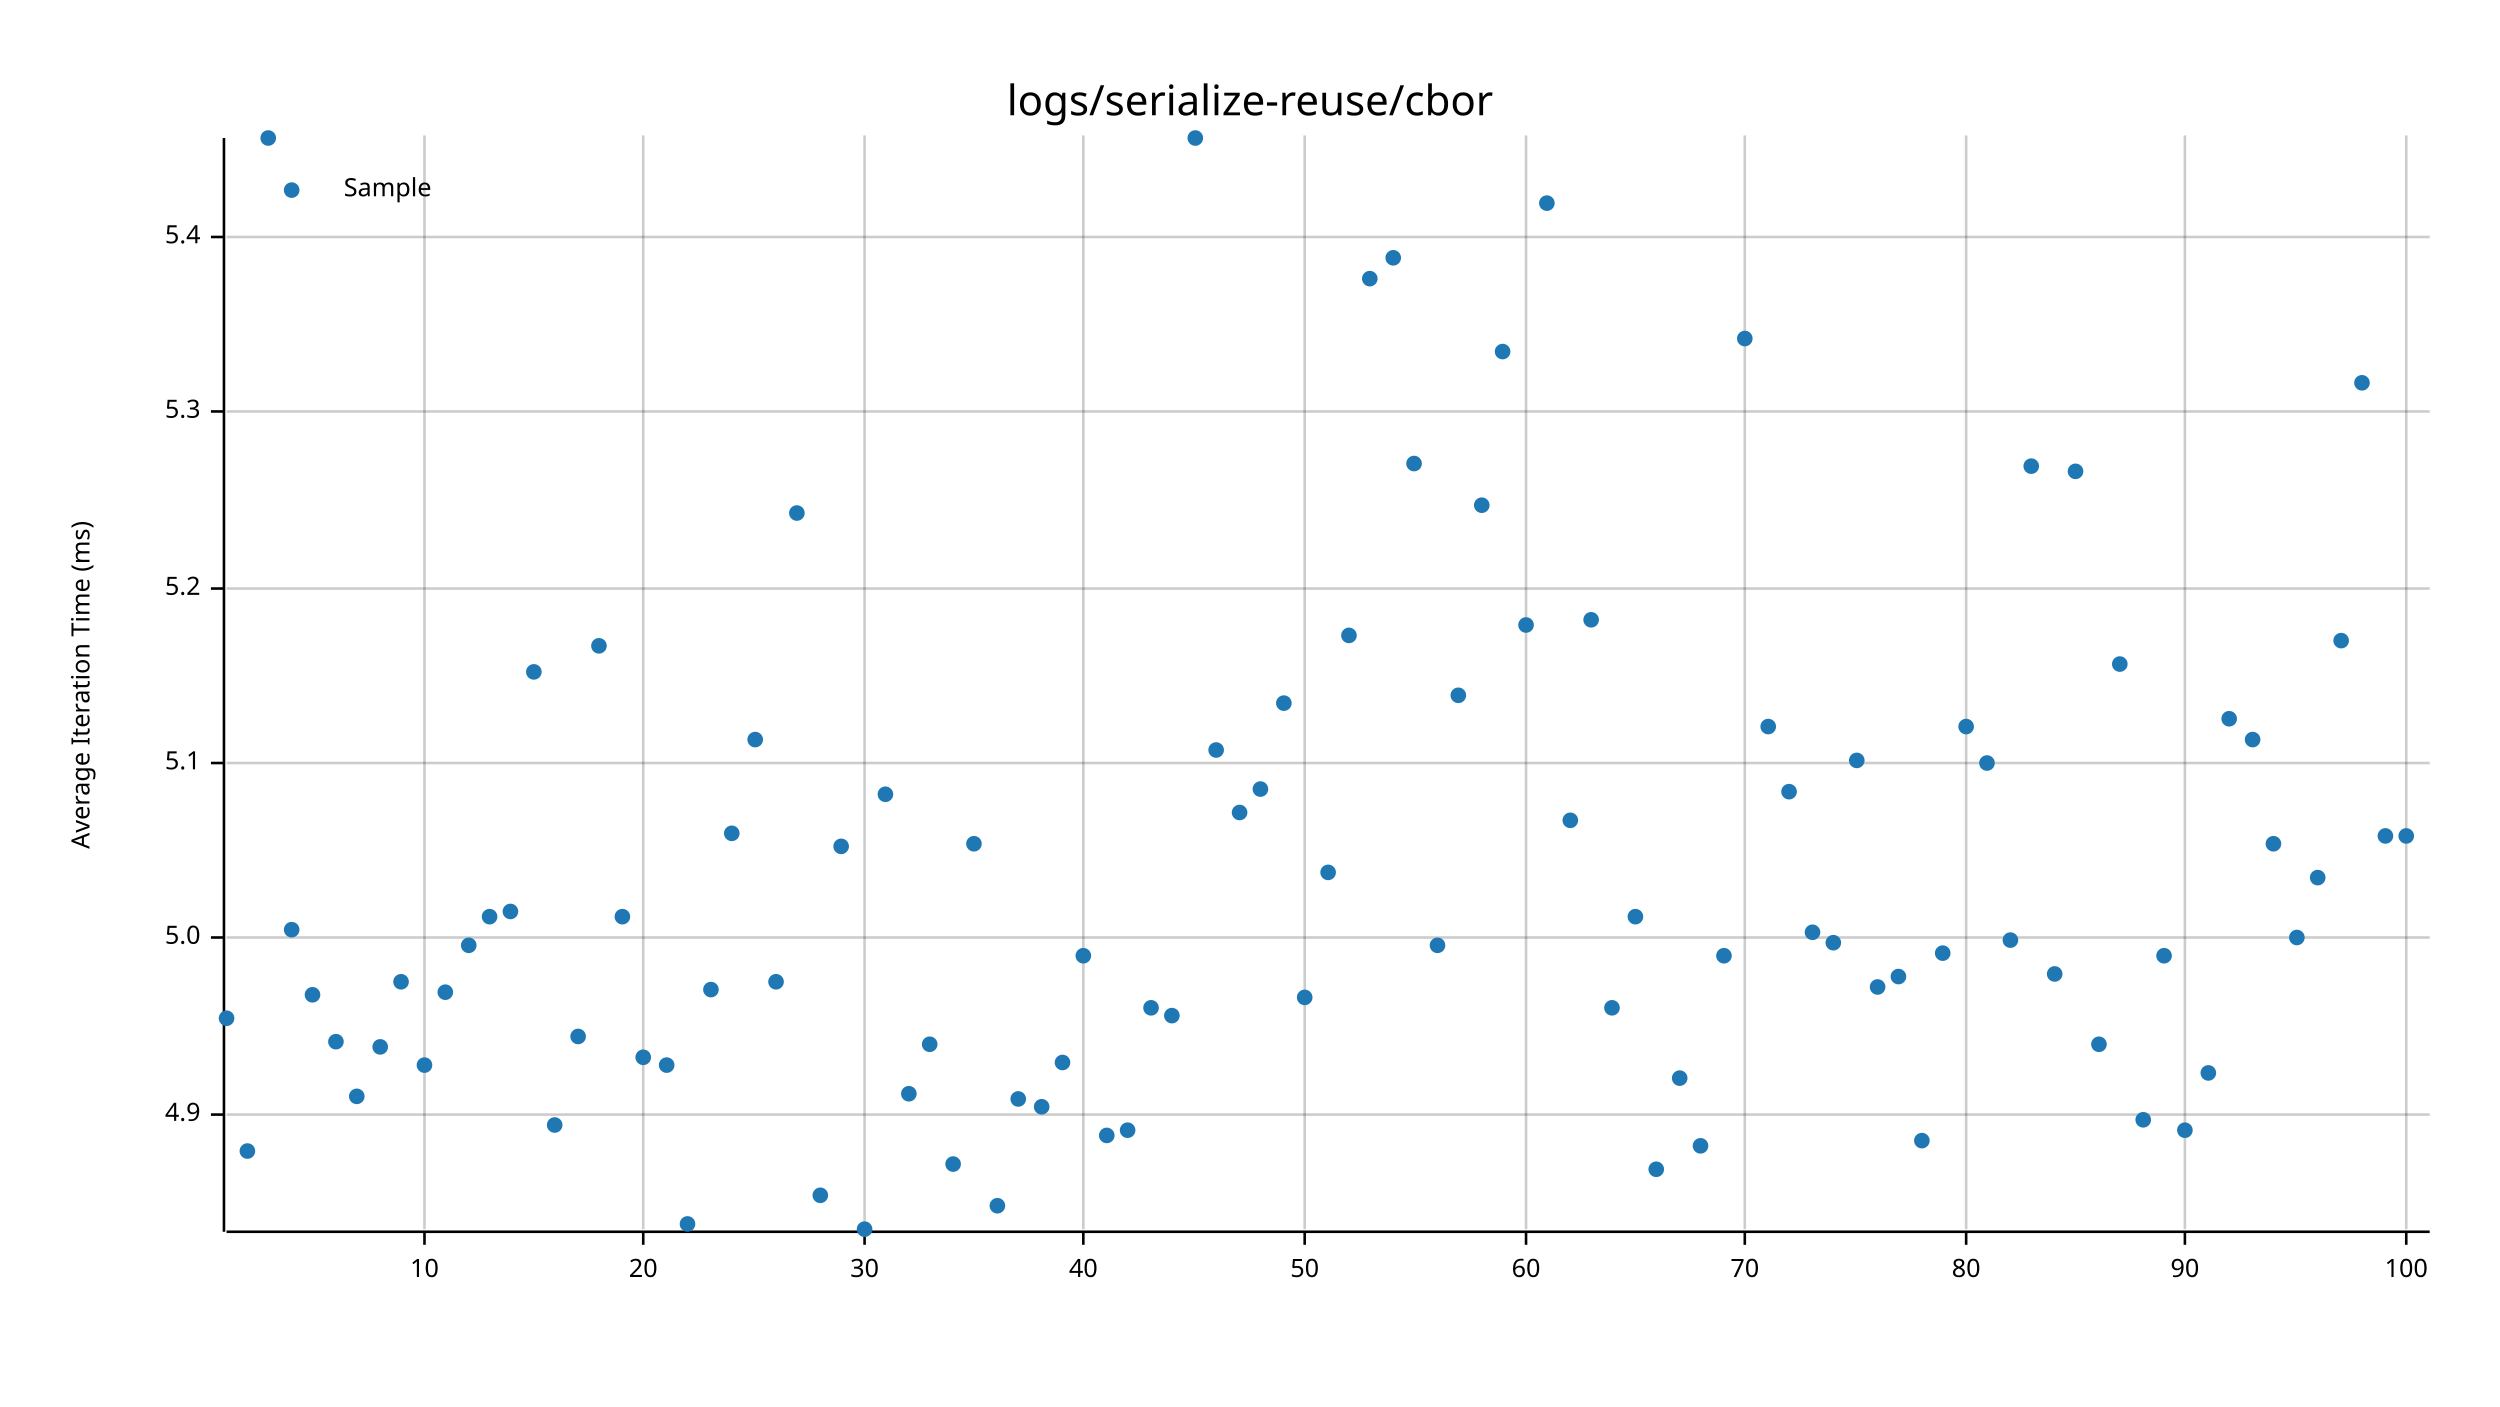
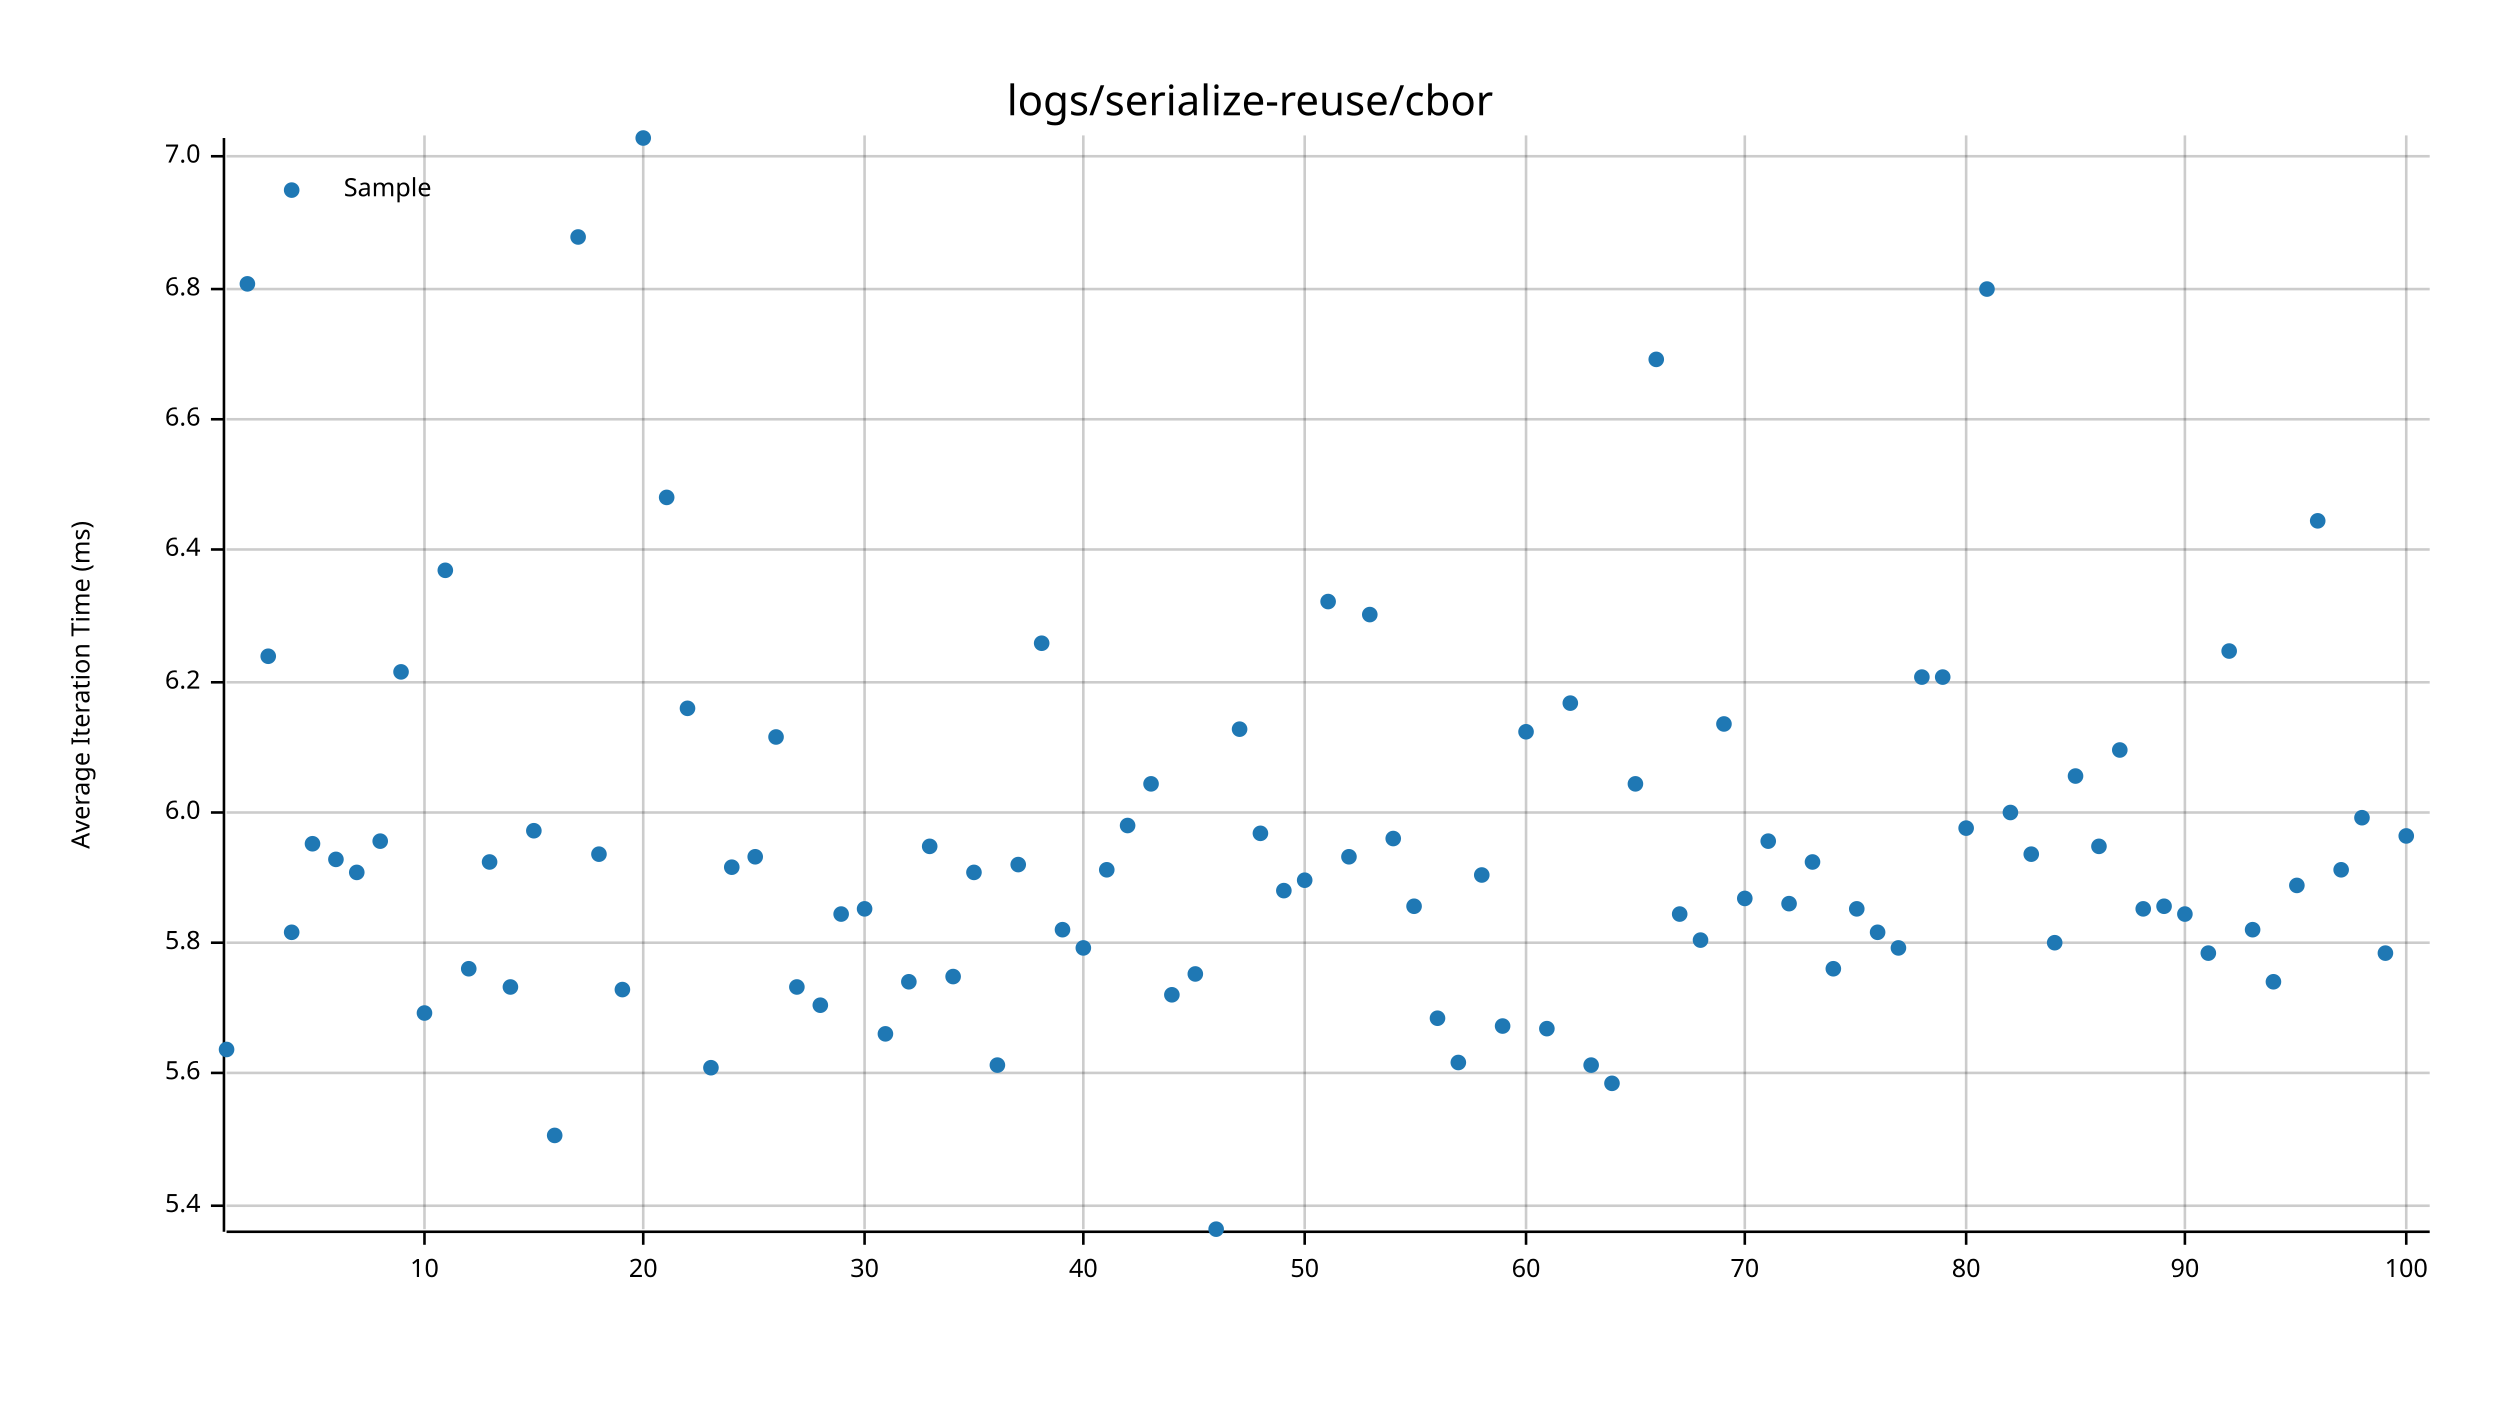
<svg xmlns="http://www.w3.org/2000/svg" width="960" height="540" viewBox="0 0 960 540">
  <text x="480" y="32" dy="0.76em" text-anchor="middle" font-family="sans-serif" font-size="16.129" opacity="1" fill="#000000">
logs/serialize-reuse/cbor
</text>
  <text x="27" y="263" dy="0.76em" text-anchor="middle" font-family="sans-serif" font-size="9.677" opacity="1" fill="#000000" transform="rotate(270, 27, 263)">
Average Iteration Time (ms)
</text>
  <line opacity="0.2" stroke="#000000" stroke-width="1" x1="163" y1="472" x2="163" y2="52" />
  <line opacity="0.2" stroke="#000000" stroke-width="1" x1="247" y1="472" x2="247" y2="52" />
  <line opacity="0.2" stroke="#000000" stroke-width="1" x1="332" y1="472" x2="332" y2="52" />
  <line opacity="0.2" stroke="#000000" stroke-width="1" x1="416" y1="472" x2="416" y2="52" />
  <line opacity="0.2" stroke="#000000" stroke-width="1" x1="501" y1="472" x2="501" y2="52" />
  <line opacity="0.2" stroke="#000000" stroke-width="1" x1="586" y1="472" x2="586" y2="52" />
  <line opacity="0.2" stroke="#000000" stroke-width="1" x1="670" y1="472" x2="670" y2="52" />
  <line opacity="0.2" stroke="#000000" stroke-width="1" x1="755" y1="472" x2="755" y2="52" />
  <line opacity="0.2" stroke="#000000" stroke-width="1" x1="839" y1="472" x2="839" y2="52" />
  <line opacity="0.2" stroke="#000000" stroke-width="1" x1="924" y1="472" x2="924" y2="52" />
-   <line opacity="0.2" stroke="#000000" stroke-width="1" x1="87" y1="428" x2="933" y2="428" />
-   <line opacity="0.2" stroke="#000000" stroke-width="1" x1="87" y1="360" x2="933" y2="360" />
-   <line opacity="0.2" stroke="#000000" stroke-width="1" x1="87" y1="293" x2="933" y2="293" />
-   <line opacity="0.2" stroke="#000000" stroke-width="1" x1="87" y1="226" x2="933" y2="226" />
-   <line opacity="0.2" stroke="#000000" stroke-width="1" x1="87" y1="158" x2="933" y2="158" />
-   <line opacity="0.2" stroke="#000000" stroke-width="1" x1="87" y1="91" x2="933" y2="91" />
+   <line opacity="0.2" stroke="#000000" stroke-width="1" x1="87" y1="463" x2="933" y2="463" />
+   <line opacity="0.2" stroke="#000000" stroke-width="1" x1="87" y1="412" x2="933" y2="412" />
+   <line opacity="0.2" stroke="#000000" stroke-width="1" x1="87" y1="362" x2="933" y2="362" />
+   <line opacity="0.2" stroke="#000000" stroke-width="1" x1="87" y1="312" x2="933" y2="312" />
+   <line opacity="0.2" stroke="#000000" stroke-width="1" x1="87" y1="262" x2="933" y2="262" />
+   <line opacity="0.2" stroke="#000000" stroke-width="1" x1="87" y1="211" x2="933" y2="211" />
+   <line opacity="0.2" stroke="#000000" stroke-width="1" x1="87" y1="161" x2="933" y2="161" />
+   <line opacity="0.2" stroke="#000000" stroke-width="1" x1="87" y1="111" x2="933" y2="111" />
+   <line opacity="0.2" stroke="#000000" stroke-width="1" x1="87" y1="60" x2="933" y2="60" />
  <polyline fill="none" opacity="1" stroke="#000000" stroke-width="1" points="86,53 86,473 " />
-   <text x="77" y="428" dy="0.5ex" text-anchor="end" font-family="sans-serif" font-size="9.677" opacity="1" fill="#000000">
- 4.9
- </text>
-   <polyline fill="none" opacity="1" stroke="#000000" stroke-width="1" points="81,428 86,428 " />
-   <text x="77" y="360" dy="0.5ex" text-anchor="end" font-family="sans-serif" font-size="9.677" opacity="1" fill="#000000">
- 5.0
- </text>
-   <polyline fill="none" opacity="1" stroke="#000000" stroke-width="1" points="81,360 86,360 " />
-   <text x="77" y="293" dy="0.5ex" text-anchor="end" font-family="sans-serif" font-size="9.677" opacity="1" fill="#000000">
- 5.1
- </text>
-   <polyline fill="none" opacity="1" stroke="#000000" stroke-width="1" points="81,293 86,293 " />
-   <text x="77" y="226" dy="0.5ex" text-anchor="end" font-family="sans-serif" font-size="9.677" opacity="1" fill="#000000">
- 5.2
- </text>
-   <polyline fill="none" opacity="1" stroke="#000000" stroke-width="1" points="81,226 86,226 " />
-   <text x="77" y="158" dy="0.5ex" text-anchor="end" font-family="sans-serif" font-size="9.677" opacity="1" fill="#000000">
- 5.3
- </text>
-   <polyline fill="none" opacity="1" stroke="#000000" stroke-width="1" points="81,158 86,158 " />
-   <text x="77" y="91" dy="0.5ex" text-anchor="end" font-family="sans-serif" font-size="9.677" opacity="1" fill="#000000">
+   <text x="77" y="463" dy="0.5ex" text-anchor="end" font-family="sans-serif" font-size="9.677" opacity="1" fill="#000000">
5.4
</text>
-   <polyline fill="none" opacity="1" stroke="#000000" stroke-width="1" points="81,91 86,91 " />
+   <polyline fill="none" opacity="1" stroke="#000000" stroke-width="1" points="81,463 86,463 " />
+   <text x="77" y="412" dy="0.5ex" text-anchor="end" font-family="sans-serif" font-size="9.677" opacity="1" fill="#000000">
+ 5.6
+ </text>
+   <polyline fill="none" opacity="1" stroke="#000000" stroke-width="1" points="81,412 86,412 " />
+   <text x="77" y="362" dy="0.5ex" text-anchor="end" font-family="sans-serif" font-size="9.677" opacity="1" fill="#000000">
+ 5.8
+ </text>
+   <polyline fill="none" opacity="1" stroke="#000000" stroke-width="1" points="81,362 86,362 " />
+   <text x="77" y="312" dy="0.5ex" text-anchor="end" font-family="sans-serif" font-size="9.677" opacity="1" fill="#000000">
+ 6.0
+ </text>
+   <polyline fill="none" opacity="1" stroke="#000000" stroke-width="1" points="81,312 86,312 " />
+   <text x="77" y="262" dy="0.5ex" text-anchor="end" font-family="sans-serif" font-size="9.677" opacity="1" fill="#000000">
+ 6.2
+ </text>
+   <polyline fill="none" opacity="1" stroke="#000000" stroke-width="1" points="81,262 86,262 " />
+   <text x="77" y="211" dy="0.5ex" text-anchor="end" font-family="sans-serif" font-size="9.677" opacity="1" fill="#000000">
+ 6.4
+ </text>
+   <polyline fill="none" opacity="1" stroke="#000000" stroke-width="1" points="81,211 86,211 " />
+   <text x="77" y="161" dy="0.5ex" text-anchor="end" font-family="sans-serif" font-size="9.677" opacity="1" fill="#000000">
+ 6.6
+ </text>
+   <polyline fill="none" opacity="1" stroke="#000000" stroke-width="1" points="81,161 86,161 " />
+   <text x="77" y="111" dy="0.5ex" text-anchor="end" font-family="sans-serif" font-size="9.677" opacity="1" fill="#000000">
+ 6.8
+ </text>
+   <polyline fill="none" opacity="1" stroke="#000000" stroke-width="1" points="81,111 86,111 " />
+   <text x="77" y="60" dy="0.5ex" text-anchor="end" font-family="sans-serif" font-size="9.677" opacity="1" fill="#000000">
+ 7.0
+ </text>
+   <polyline fill="none" opacity="1" stroke="#000000" stroke-width="1" points="81,60 86,60 " />
  <polyline fill="none" opacity="1" stroke="#000000" stroke-width="1" points="87,473 933,473 " />
  <text x="163" y="483" dy="0.76em" text-anchor="middle" font-family="sans-serif" font-size="9.677" opacity="1" fill="#000000">
10
</text>
  <polyline fill="none" opacity="1" stroke="#000000" stroke-width="1" points="163,473 163,478 " />
  <text x="247" y="483" dy="0.76em" text-anchor="middle" font-family="sans-serif" font-size="9.677" opacity="1" fill="#000000">
20
</text>
  <polyline fill="none" opacity="1" stroke="#000000" stroke-width="1" points="247,473 247,478 " />
  <text x="332" y="483" dy="0.76em" text-anchor="middle" font-family="sans-serif" font-size="9.677" opacity="1" fill="#000000">
30
</text>
  <polyline fill="none" opacity="1" stroke="#000000" stroke-width="1" points="332,473 332,478 " />
  <text x="416" y="483" dy="0.76em" text-anchor="middle" font-family="sans-serif" font-size="9.677" opacity="1" fill="#000000">
40
</text>
  <polyline fill="none" opacity="1" stroke="#000000" stroke-width="1" points="416,473 416,478 " />
  <text x="501" y="483" dy="0.76em" text-anchor="middle" font-family="sans-serif" font-size="9.677" opacity="1" fill="#000000">
50
</text>
  <polyline fill="none" opacity="1" stroke="#000000" stroke-width="1" points="501,473 501,478 " />
  <text x="586" y="483" dy="0.76em" text-anchor="middle" font-family="sans-serif" font-size="9.677" opacity="1" fill="#000000">
60
</text>
  <polyline fill="none" opacity="1" stroke="#000000" stroke-width="1" points="586,473 586,478 " />
  <text x="670" y="483" dy="0.76em" text-anchor="middle" font-family="sans-serif" font-size="9.677" opacity="1" fill="#000000">
70
</text>
  <polyline fill="none" opacity="1" stroke="#000000" stroke-width="1" points="670,473 670,478 " />
  <text x="755" y="483" dy="0.76em" text-anchor="middle" font-family="sans-serif" font-size="9.677" opacity="1" fill="#000000">
80
</text>
  <polyline fill="none" opacity="1" stroke="#000000" stroke-width="1" points="755,473 755,478 " />
  <text x="839" y="483" dy="0.76em" text-anchor="middle" font-family="sans-serif" font-size="9.677" opacity="1" fill="#000000">
90
</text>
  <polyline fill="none" opacity="1" stroke="#000000" stroke-width="1" points="839,473 839,478 " />
  <text x="924" y="483" dy="0.76em" text-anchor="middle" font-family="sans-serif" font-size="9.677" opacity="1" fill="#000000">
100
</text>
  <polyline fill="none" opacity="1" stroke="#000000" stroke-width="1" points="924,473 924,478 " />
-   <circle cx="87" cy="391" r="3" opacity="1" fill="#1F78B4" stroke="none" stroke-width="1" />
-   <circle cx="95" cy="442" r="3" opacity="1" fill="#1F78B4" stroke="none" stroke-width="1" />
-   <circle cx="103" cy="53" r="3" opacity="1" fill="#1F78B4" stroke="none" stroke-width="1" />
-   <circle cx="112" cy="357" r="3" opacity="1" fill="#1F78B4" stroke="none" stroke-width="1" />
-   <circle cx="120" cy="382" r="3" opacity="1" fill="#1F78B4" stroke="none" stroke-width="1" />
-   <circle cx="129" cy="400" r="3" opacity="1" fill="#1F78B4" stroke="none" stroke-width="1" />
-   <circle cx="137" cy="421" r="3" opacity="1" fill="#1F78B4" stroke="none" stroke-width="1" />
-   <circle cx="146" cy="402" r="3" opacity="1" fill="#1F78B4" stroke="none" stroke-width="1" />
-   <circle cx="154" cy="377" r="3" opacity="1" fill="#1F78B4" stroke="none" stroke-width="1" />
-   <circle cx="163" cy="409" r="3" opacity="1" fill="#1F78B4" stroke="none" stroke-width="1" />
-   <circle cx="171" cy="381" r="3" opacity="1" fill="#1F78B4" stroke="none" stroke-width="1" />
-   <circle cx="180" cy="363" r="3" opacity="1" fill="#1F78B4" stroke="none" stroke-width="1" />
-   <circle cx="188" cy="352" r="3" opacity="1" fill="#1F78B4" stroke="none" stroke-width="1" />
-   <circle cx="196" cy="350" r="3" opacity="1" fill="#1F78B4" stroke="none" stroke-width="1" />
-   <circle cx="205" cy="258" r="3" opacity="1" fill="#1F78B4" stroke="none" stroke-width="1" />
-   <circle cx="213" cy="432" r="3" opacity="1" fill="#1F78B4" stroke="none" stroke-width="1" />
-   <circle cx="222" cy="398" r="3" opacity="1" fill="#1F78B4" stroke="none" stroke-width="1" />
-   <circle cx="230" cy="248" r="3" opacity="1" fill="#1F78B4" stroke="none" stroke-width="1" />
-   <circle cx="239" cy="352" r="3" opacity="1" fill="#1F78B4" stroke="none" stroke-width="1" />
-   <circle cx="247" cy="406" r="3" opacity="1" fill="#1F78B4" stroke="none" stroke-width="1" />
-   <circle cx="256" cy="409" r="3" opacity="1" fill="#1F78B4" stroke="none" stroke-width="1" />
-   <circle cx="264" cy="470" r="3" opacity="1" fill="#1F78B4" stroke="none" stroke-width="1" />
-   <circle cx="273" cy="380" r="3" opacity="1" fill="#1F78B4" stroke="none" stroke-width="1" />
-   <circle cx="281" cy="320" r="3" opacity="1" fill="#1F78B4" stroke="none" stroke-width="1" />
-   <circle cx="290" cy="284" r="3" opacity="1" fill="#1F78B4" stroke="none" stroke-width="1" />
-   <circle cx="298" cy="377" r="3" opacity="1" fill="#1F78B4" stroke="none" stroke-width="1" />
-   <circle cx="306" cy="197" r="3" opacity="1" fill="#1F78B4" stroke="none" stroke-width="1" />
-   <circle cx="315" cy="459" r="3" opacity="1" fill="#1F78B4" stroke="none" stroke-width="1" />
-   <circle cx="323" cy="325" r="3" opacity="1" fill="#1F78B4" stroke="none" stroke-width="1" />
-   <circle cx="332" cy="472" r="3" opacity="1" fill="#1F78B4" stroke="none" stroke-width="1" />
-   <circle cx="340" cy="305" r="3" opacity="1" fill="#1F78B4" stroke="none" stroke-width="1" />
-   <circle cx="349" cy="420" r="3" opacity="1" fill="#1F78B4" stroke="none" stroke-width="1" />
-   <circle cx="357" cy="401" r="3" opacity="1" fill="#1F78B4" stroke="none" stroke-width="1" />
-   <circle cx="366" cy="447" r="3" opacity="1" fill="#1F78B4" stroke="none" stroke-width="1" />
-   <circle cx="374" cy="324" r="3" opacity="1" fill="#1F78B4" stroke="none" stroke-width="1" />
-   <circle cx="383" cy="463" r="3" opacity="1" fill="#1F78B4" stroke="none" stroke-width="1" />
-   <circle cx="391" cy="422" r="3" opacity="1" fill="#1F78B4" stroke="none" stroke-width="1" />
-   <circle cx="400" cy="425" r="3" opacity="1" fill="#1F78B4" stroke="none" stroke-width="1" />
-   <circle cx="408" cy="408" r="3" opacity="1" fill="#1F78B4" stroke="none" stroke-width="1" />
-   <circle cx="416" cy="367" r="3" opacity="1" fill="#1F78B4" stroke="none" stroke-width="1" />
-   <circle cx="425" cy="436" r="3" opacity="1" fill="#1F78B4" stroke="none" stroke-width="1" />
-   <circle cx="433" cy="434" r="3" opacity="1" fill="#1F78B4" stroke="none" stroke-width="1" />
-   <circle cx="442" cy="387" r="3" opacity="1" fill="#1F78B4" stroke="none" stroke-width="1" />
-   <circle cx="450" cy="390" r="3" opacity="1" fill="#1F78B4" stroke="none" stroke-width="1" />
-   <circle cx="459" cy="53" r="3" opacity="1" fill="#1F78B4" stroke="none" stroke-width="1" />
-   <circle cx="467" cy="288" r="3" opacity="1" fill="#1F78B4" stroke="none" stroke-width="1" />
-   <circle cx="476" cy="312" r="3" opacity="1" fill="#1F78B4" stroke="none" stroke-width="1" />
-   <circle cx="484" cy="303" r="3" opacity="1" fill="#1F78B4" stroke="none" stroke-width="1" />
-   <circle cx="493" cy="270" r="3" opacity="1" fill="#1F78B4" stroke="none" stroke-width="1" />
-   <circle cx="501" cy="383" r="3" opacity="1" fill="#1F78B4" stroke="none" stroke-width="1" />
-   <circle cx="510" cy="335" r="3" opacity="1" fill="#1F78B4" stroke="none" stroke-width="1" />
-   <circle cx="518" cy="244" r="3" opacity="1" fill="#1F78B4" stroke="none" stroke-width="1" />
-   <circle cx="526" cy="107" r="3" opacity="1" fill="#1F78B4" stroke="none" stroke-width="1" />
-   <circle cx="535" cy="99" r="3" opacity="1" fill="#1F78B4" stroke="none" stroke-width="1" />
-   <circle cx="543" cy="178" r="3" opacity="1" fill="#1F78B4" stroke="none" stroke-width="1" />
-   <circle cx="552" cy="363" r="3" opacity="1" fill="#1F78B4" stroke="none" stroke-width="1" />
-   <circle cx="560" cy="267" r="3" opacity="1" fill="#1F78B4" stroke="none" stroke-width="1" />
-   <circle cx="569" cy="194" r="3" opacity="1" fill="#1F78B4" stroke="none" stroke-width="1" />
-   <circle cx="577" cy="135" r="3" opacity="1" fill="#1F78B4" stroke="none" stroke-width="1" />
-   <circle cx="586" cy="240" r="3" opacity="1" fill="#1F78B4" stroke="none" stroke-width="1" />
-   <circle cx="594" cy="78" r="3" opacity="1" fill="#1F78B4" stroke="none" stroke-width="1" />
-   <circle cx="603" cy="315" r="3" opacity="1" fill="#1F78B4" stroke="none" stroke-width="1" />
-   <circle cx="611" cy="238" r="3" opacity="1" fill="#1F78B4" stroke="none" stroke-width="1" />
-   <circle cx="619" cy="387" r="3" opacity="1" fill="#1F78B4" stroke="none" stroke-width="1" />
-   <circle cx="628" cy="352" r="3" opacity="1" fill="#1F78B4" stroke="none" stroke-width="1" />
-   <circle cx="636" cy="449" r="3" opacity="1" fill="#1F78B4" stroke="none" stroke-width="1" />
-   <circle cx="645" cy="414" r="3" opacity="1" fill="#1F78B4" stroke="none" stroke-width="1" />
-   <circle cx="653" cy="440" r="3" opacity="1" fill="#1F78B4" stroke="none" stroke-width="1" />
-   <circle cx="662" cy="367" r="3" opacity="1" fill="#1F78B4" stroke="none" stroke-width="1" />
-   <circle cx="670" cy="130" r="3" opacity="1" fill="#1F78B4" stroke="none" stroke-width="1" />
-   <circle cx="679" cy="279" r="3" opacity="1" fill="#1F78B4" stroke="none" stroke-width="1" />
-   <circle cx="687" cy="304" r="3" opacity="1" fill="#1F78B4" stroke="none" stroke-width="1" />
-   <circle cx="696" cy="358" r="3" opacity="1" fill="#1F78B4" stroke="none" stroke-width="1" />
-   <circle cx="704" cy="362" r="3" opacity="1" fill="#1F78B4" stroke="none" stroke-width="1" />
-   <circle cx="713" cy="292" r="3" opacity="1" fill="#1F78B4" stroke="none" stroke-width="1" />
-   <circle cx="721" cy="379" r="3" opacity="1" fill="#1F78B4" stroke="none" stroke-width="1" />
-   <circle cx="729" cy="375" r="3" opacity="1" fill="#1F78B4" stroke="none" stroke-width="1" />
-   <circle cx="738" cy="438" r="3" opacity="1" fill="#1F78B4" stroke="none" stroke-width="1" />
-   <circle cx="746" cy="366" r="3" opacity="1" fill="#1F78B4" stroke="none" stroke-width="1" />
-   <circle cx="755" cy="279" r="3" opacity="1" fill="#1F78B4" stroke="none" stroke-width="1" />
-   <circle cx="763" cy="293" r="3" opacity="1" fill="#1F78B4" stroke="none" stroke-width="1" />
-   <circle cx="772" cy="361" r="3" opacity="1" fill="#1F78B4" stroke="none" stroke-width="1" />
-   <circle cx="780" cy="179" r="3" opacity="1" fill="#1F78B4" stroke="none" stroke-width="1" />
-   <circle cx="789" cy="374" r="3" opacity="1" fill="#1F78B4" stroke="none" stroke-width="1" />
-   <circle cx="797" cy="181" r="3" opacity="1" fill="#1F78B4" stroke="none" stroke-width="1" />
-   <circle cx="806" cy="401" r="3" opacity="1" fill="#1F78B4" stroke="none" stroke-width="1" />
-   <circle cx="814" cy="255" r="3" opacity="1" fill="#1F78B4" stroke="none" stroke-width="1" />
-   <circle cx="823" cy="430" r="3" opacity="1" fill="#1F78B4" stroke="none" stroke-width="1" />
-   <circle cx="831" cy="367" r="3" opacity="1" fill="#1F78B4" stroke="none" stroke-width="1" />
-   <circle cx="839" cy="434" r="3" opacity="1" fill="#1F78B4" stroke="none" stroke-width="1" />
-   <circle cx="848" cy="412" r="3" opacity="1" fill="#1F78B4" stroke="none" stroke-width="1" />
-   <circle cx="856" cy="276" r="3" opacity="1" fill="#1F78B4" stroke="none" stroke-width="1" />
-   <circle cx="865" cy="284" r="3" opacity="1" fill="#1F78B4" stroke="none" stroke-width="1" />
-   <circle cx="873" cy="324" r="3" opacity="1" fill="#1F78B4" stroke="none" stroke-width="1" />
-   <circle cx="882" cy="360" r="3" opacity="1" fill="#1F78B4" stroke="none" stroke-width="1" />
-   <circle cx="890" cy="337" r="3" opacity="1" fill="#1F78B4" stroke="none" stroke-width="1" />
-   <circle cx="899" cy="246" r="3" opacity="1" fill="#1F78B4" stroke="none" stroke-width="1" />
-   <circle cx="907" cy="147" r="3" opacity="1" fill="#1F78B4" stroke="none" stroke-width="1" />
-   <circle cx="916" cy="321" r="3" opacity="1" fill="#1F78B4" stroke="none" stroke-width="1" />
+   <circle cx="87" cy="403" r="3" opacity="1" fill="#1F78B4" stroke="none" stroke-width="1" />
+   <circle cx="95" cy="109" r="3" opacity="1" fill="#1F78B4" stroke="none" stroke-width="1" />
+   <circle cx="103" cy="252" r="3" opacity="1" fill="#1F78B4" stroke="none" stroke-width="1" />
+   <circle cx="112" cy="358" r="3" opacity="1" fill="#1F78B4" stroke="none" stroke-width="1" />
+   <circle cx="120" cy="324" r="3" opacity="1" fill="#1F78B4" stroke="none" stroke-width="1" />
+   <circle cx="129" cy="330" r="3" opacity="1" fill="#1F78B4" stroke="none" stroke-width="1" />
+   <circle cx="137" cy="335" r="3" opacity="1" fill="#1F78B4" stroke="none" stroke-width="1" />
+   <circle cx="146" cy="323" r="3" opacity="1" fill="#1F78B4" stroke="none" stroke-width="1" />
+   <circle cx="154" cy="258" r="3" opacity="1" fill="#1F78B4" stroke="none" stroke-width="1" />
+   <circle cx="163" cy="389" r="3" opacity="1" fill="#1F78B4" stroke="none" stroke-width="1" />
+   <circle cx="171" cy="219" r="3" opacity="1" fill="#1F78B4" stroke="none" stroke-width="1" />
+   <circle cx="180" cy="372" r="3" opacity="1" fill="#1F78B4" stroke="none" stroke-width="1" />
+   <circle cx="188" cy="331" r="3" opacity="1" fill="#1F78B4" stroke="none" stroke-width="1" />
+   <circle cx="196" cy="379" r="3" opacity="1" fill="#1F78B4" stroke="none" stroke-width="1" />
+   <circle cx="205" cy="319" r="3" opacity="1" fill="#1F78B4" stroke="none" stroke-width="1" />
+   <circle cx="213" cy="436" r="3" opacity="1" fill="#1F78B4" stroke="none" stroke-width="1" />
+   <circle cx="222" cy="91" r="3" opacity="1" fill="#1F78B4" stroke="none" stroke-width="1" />
+   <circle cx="230" cy="328" r="3" opacity="1" fill="#1F78B4" stroke="none" stroke-width="1" />
+   <circle cx="239" cy="380" r="3" opacity="1" fill="#1F78B4" stroke="none" stroke-width="1" />
+   <circle cx="247" cy="53" r="3" opacity="1" fill="#1F78B4" stroke="none" stroke-width="1" />
+   <circle cx="256" cy="191" r="3" opacity="1" fill="#1F78B4" stroke="none" stroke-width="1" />
+   <circle cx="264" cy="272" r="3" opacity="1" fill="#1F78B4" stroke="none" stroke-width="1" />
+   <circle cx="273" cy="410" r="3" opacity="1" fill="#1F78B4" stroke="none" stroke-width="1" />
+   <circle cx="281" cy="333" r="3" opacity="1" fill="#1F78B4" stroke="none" stroke-width="1" />
+   <circle cx="290" cy="329" r="3" opacity="1" fill="#1F78B4" stroke="none" stroke-width="1" />
+   <circle cx="298" cy="283" r="3" opacity="1" fill="#1F78B4" stroke="none" stroke-width="1" />
+   <circle cx="306" cy="379" r="3" opacity="1" fill="#1F78B4" stroke="none" stroke-width="1" />
+   <circle cx="315" cy="386" r="3" opacity="1" fill="#1F78B4" stroke="none" stroke-width="1" />
+   <circle cx="323" cy="351" r="3" opacity="1" fill="#1F78B4" stroke="none" stroke-width="1" />
+   <circle cx="332" cy="349" r="3" opacity="1" fill="#1F78B4" stroke="none" stroke-width="1" />
+   <circle cx="340" cy="397" r="3" opacity="1" fill="#1F78B4" stroke="none" stroke-width="1" />
+   <circle cx="349" cy="377" r="3" opacity="1" fill="#1F78B4" stroke="none" stroke-width="1" />
+   <circle cx="357" cy="325" r="3" opacity="1" fill="#1F78B4" stroke="none" stroke-width="1" />
+   <circle cx="366" cy="375" r="3" opacity="1" fill="#1F78B4" stroke="none" stroke-width="1" />
+   <circle cx="374" cy="335" r="3" opacity="1" fill="#1F78B4" stroke="none" stroke-width="1" />
+   <circle cx="383" cy="409" r="3" opacity="1" fill="#1F78B4" stroke="none" stroke-width="1" />
+   <circle cx="391" cy="332" r="3" opacity="1" fill="#1F78B4" stroke="none" stroke-width="1" />
+   <circle cx="400" cy="247" r="3" opacity="1" fill="#1F78B4" stroke="none" stroke-width="1" />
+   <circle cx="408" cy="357" r="3" opacity="1" fill="#1F78B4" stroke="none" stroke-width="1" />
+   <circle cx="416" cy="364" r="3" opacity="1" fill="#1F78B4" stroke="none" stroke-width="1" />
+   <circle cx="425" cy="334" r="3" opacity="1" fill="#1F78B4" stroke="none" stroke-width="1" />
+   <circle cx="433" cy="317" r="3" opacity="1" fill="#1F78B4" stroke="none" stroke-width="1" />
+   <circle cx="442" cy="301" r="3" opacity="1" fill="#1F78B4" stroke="none" stroke-width="1" />
+   <circle cx="450" cy="382" r="3" opacity="1" fill="#1F78B4" stroke="none" stroke-width="1" />
+   <circle cx="459" cy="374" r="3" opacity="1" fill="#1F78B4" stroke="none" stroke-width="1" />
+   <circle cx="467" cy="472" r="3" opacity="1" fill="#1F78B4" stroke="none" stroke-width="1" />
+   <circle cx="476" cy="280" r="3" opacity="1" fill="#1F78B4" stroke="none" stroke-width="1" />
+   <circle cx="484" cy="320" r="3" opacity="1" fill="#1F78B4" stroke="none" stroke-width="1" />
+   <circle cx="493" cy="342" r="3" opacity="1" fill="#1F78B4" stroke="none" stroke-width="1" />
+   <circle cx="501" cy="338" r="3" opacity="1" fill="#1F78B4" stroke="none" stroke-width="1" />
+   <circle cx="510" cy="231" r="3" opacity="1" fill="#1F78B4" stroke="none" stroke-width="1" />
+   <circle cx="518" cy="329" r="3" opacity="1" fill="#1F78B4" stroke="none" stroke-width="1" />
+   <circle cx="526" cy="236" r="3" opacity="1" fill="#1F78B4" stroke="none" stroke-width="1" />
+   <circle cx="535" cy="322" r="3" opacity="1" fill="#1F78B4" stroke="none" stroke-width="1" />
+   <circle cx="543" cy="348" r="3" opacity="1" fill="#1F78B4" stroke="none" stroke-width="1" />
+   <circle cx="552" cy="391" r="3" opacity="1" fill="#1F78B4" stroke="none" stroke-width="1" />
+   <circle cx="560" cy="408" r="3" opacity="1" fill="#1F78B4" stroke="none" stroke-width="1" />
+   <circle cx="569" cy="336" r="3" opacity="1" fill="#1F78B4" stroke="none" stroke-width="1" />
+   <circle cx="577" cy="394" r="3" opacity="1" fill="#1F78B4" stroke="none" stroke-width="1" />
+   <circle cx="586" cy="281" r="3" opacity="1" fill="#1F78B4" stroke="none" stroke-width="1" />
+   <circle cx="594" cy="395" r="3" opacity="1" fill="#1F78B4" stroke="none" stroke-width="1" />
+   <circle cx="603" cy="270" r="3" opacity="1" fill="#1F78B4" stroke="none" stroke-width="1" />
+   <circle cx="611" cy="409" r="3" opacity="1" fill="#1F78B4" stroke="none" stroke-width="1" />
+   <circle cx="619" cy="416" r="3" opacity="1" fill="#1F78B4" stroke="none" stroke-width="1" />
+   <circle cx="628" cy="301" r="3" opacity="1" fill="#1F78B4" stroke="none" stroke-width="1" />
+   <circle cx="636" cy="138" r="3" opacity="1" fill="#1F78B4" stroke="none" stroke-width="1" />
+   <circle cx="645" cy="351" r="3" opacity="1" fill="#1F78B4" stroke="none" stroke-width="1" />
+   <circle cx="653" cy="361" r="3" opacity="1" fill="#1F78B4" stroke="none" stroke-width="1" />
+   <circle cx="662" cy="278" r="3" opacity="1" fill="#1F78B4" stroke="none" stroke-width="1" />
+   <circle cx="670" cy="345" r="3" opacity="1" fill="#1F78B4" stroke="none" stroke-width="1" />
+   <circle cx="679" cy="323" r="3" opacity="1" fill="#1F78B4" stroke="none" stroke-width="1" />
+   <circle cx="687" cy="347" r="3" opacity="1" fill="#1F78B4" stroke="none" stroke-width="1" />
+   <circle cx="696" cy="331" r="3" opacity="1" fill="#1F78B4" stroke="none" stroke-width="1" />
+   <circle cx="704" cy="372" r="3" opacity="1" fill="#1F78B4" stroke="none" stroke-width="1" />
+   <circle cx="713" cy="349" r="3" opacity="1" fill="#1F78B4" stroke="none" stroke-width="1" />
+   <circle cx="721" cy="358" r="3" opacity="1" fill="#1F78B4" stroke="none" stroke-width="1" />
+   <circle cx="729" cy="364" r="3" opacity="1" fill="#1F78B4" stroke="none" stroke-width="1" />
+   <circle cx="738" cy="260" r="3" opacity="1" fill="#1F78B4" stroke="none" stroke-width="1" />
+   <circle cx="746" cy="260" r="3" opacity="1" fill="#1F78B4" stroke="none" stroke-width="1" />
+   <circle cx="755" cy="318" r="3" opacity="1" fill="#1F78B4" stroke="none" stroke-width="1" />
+   <circle cx="763" cy="111" r="3" opacity="1" fill="#1F78B4" stroke="none" stroke-width="1" />
+   <circle cx="772" cy="312" r="3" opacity="1" fill="#1F78B4" stroke="none" stroke-width="1" />
+   <circle cx="780" cy="328" r="3" opacity="1" fill="#1F78B4" stroke="none" stroke-width="1" />
+   <circle cx="789" cy="362" r="3" opacity="1" fill="#1F78B4" stroke="none" stroke-width="1" />
+   <circle cx="797" cy="298" r="3" opacity="1" fill="#1F78B4" stroke="none" stroke-width="1" />
+   <circle cx="806" cy="325" r="3" opacity="1" fill="#1F78B4" stroke="none" stroke-width="1" />
+   <circle cx="814" cy="288" r="3" opacity="1" fill="#1F78B4" stroke="none" stroke-width="1" />
+   <circle cx="823" cy="349" r="3" opacity="1" fill="#1F78B4" stroke="none" stroke-width="1" />
+   <circle cx="831" cy="348" r="3" opacity="1" fill="#1F78B4" stroke="none" stroke-width="1" />
+   <circle cx="839" cy="351" r="3" opacity="1" fill="#1F78B4" stroke="none" stroke-width="1" />
+   <circle cx="848" cy="366" r="3" opacity="1" fill="#1F78B4" stroke="none" stroke-width="1" />
+   <circle cx="856" cy="250" r="3" opacity="1" fill="#1F78B4" stroke="none" stroke-width="1" />
+   <circle cx="865" cy="357" r="3" opacity="1" fill="#1F78B4" stroke="none" stroke-width="1" />
+   <circle cx="873" cy="377" r="3" opacity="1" fill="#1F78B4" stroke="none" stroke-width="1" />
+   <circle cx="882" cy="340" r="3" opacity="1" fill="#1F78B4" stroke="none" stroke-width="1" />
+   <circle cx="890" cy="200" r="3" opacity="1" fill="#1F78B4" stroke="none" stroke-width="1" />
+   <circle cx="899" cy="334" r="3" opacity="1" fill="#1F78B4" stroke="none" stroke-width="1" />
+   <circle cx="907" cy="314" r="3" opacity="1" fill="#1F78B4" stroke="none" stroke-width="1" />
+   <circle cx="916" cy="366" r="3" opacity="1" fill="#1F78B4" stroke="none" stroke-width="1" />
  <circle cx="924" cy="321" r="3" opacity="1" fill="#1F78B4" stroke="none" stroke-width="1" />
  <text x="132" y="68" dy="0.76em" text-anchor="start" font-family="sans-serif" font-size="9.677" opacity="1" fill="#000000">
Sample
</text>
  <circle cx="112" cy="73" r="3" opacity="1" fill="#1F78B4" stroke="none" stroke-width="1" />
</svg>
